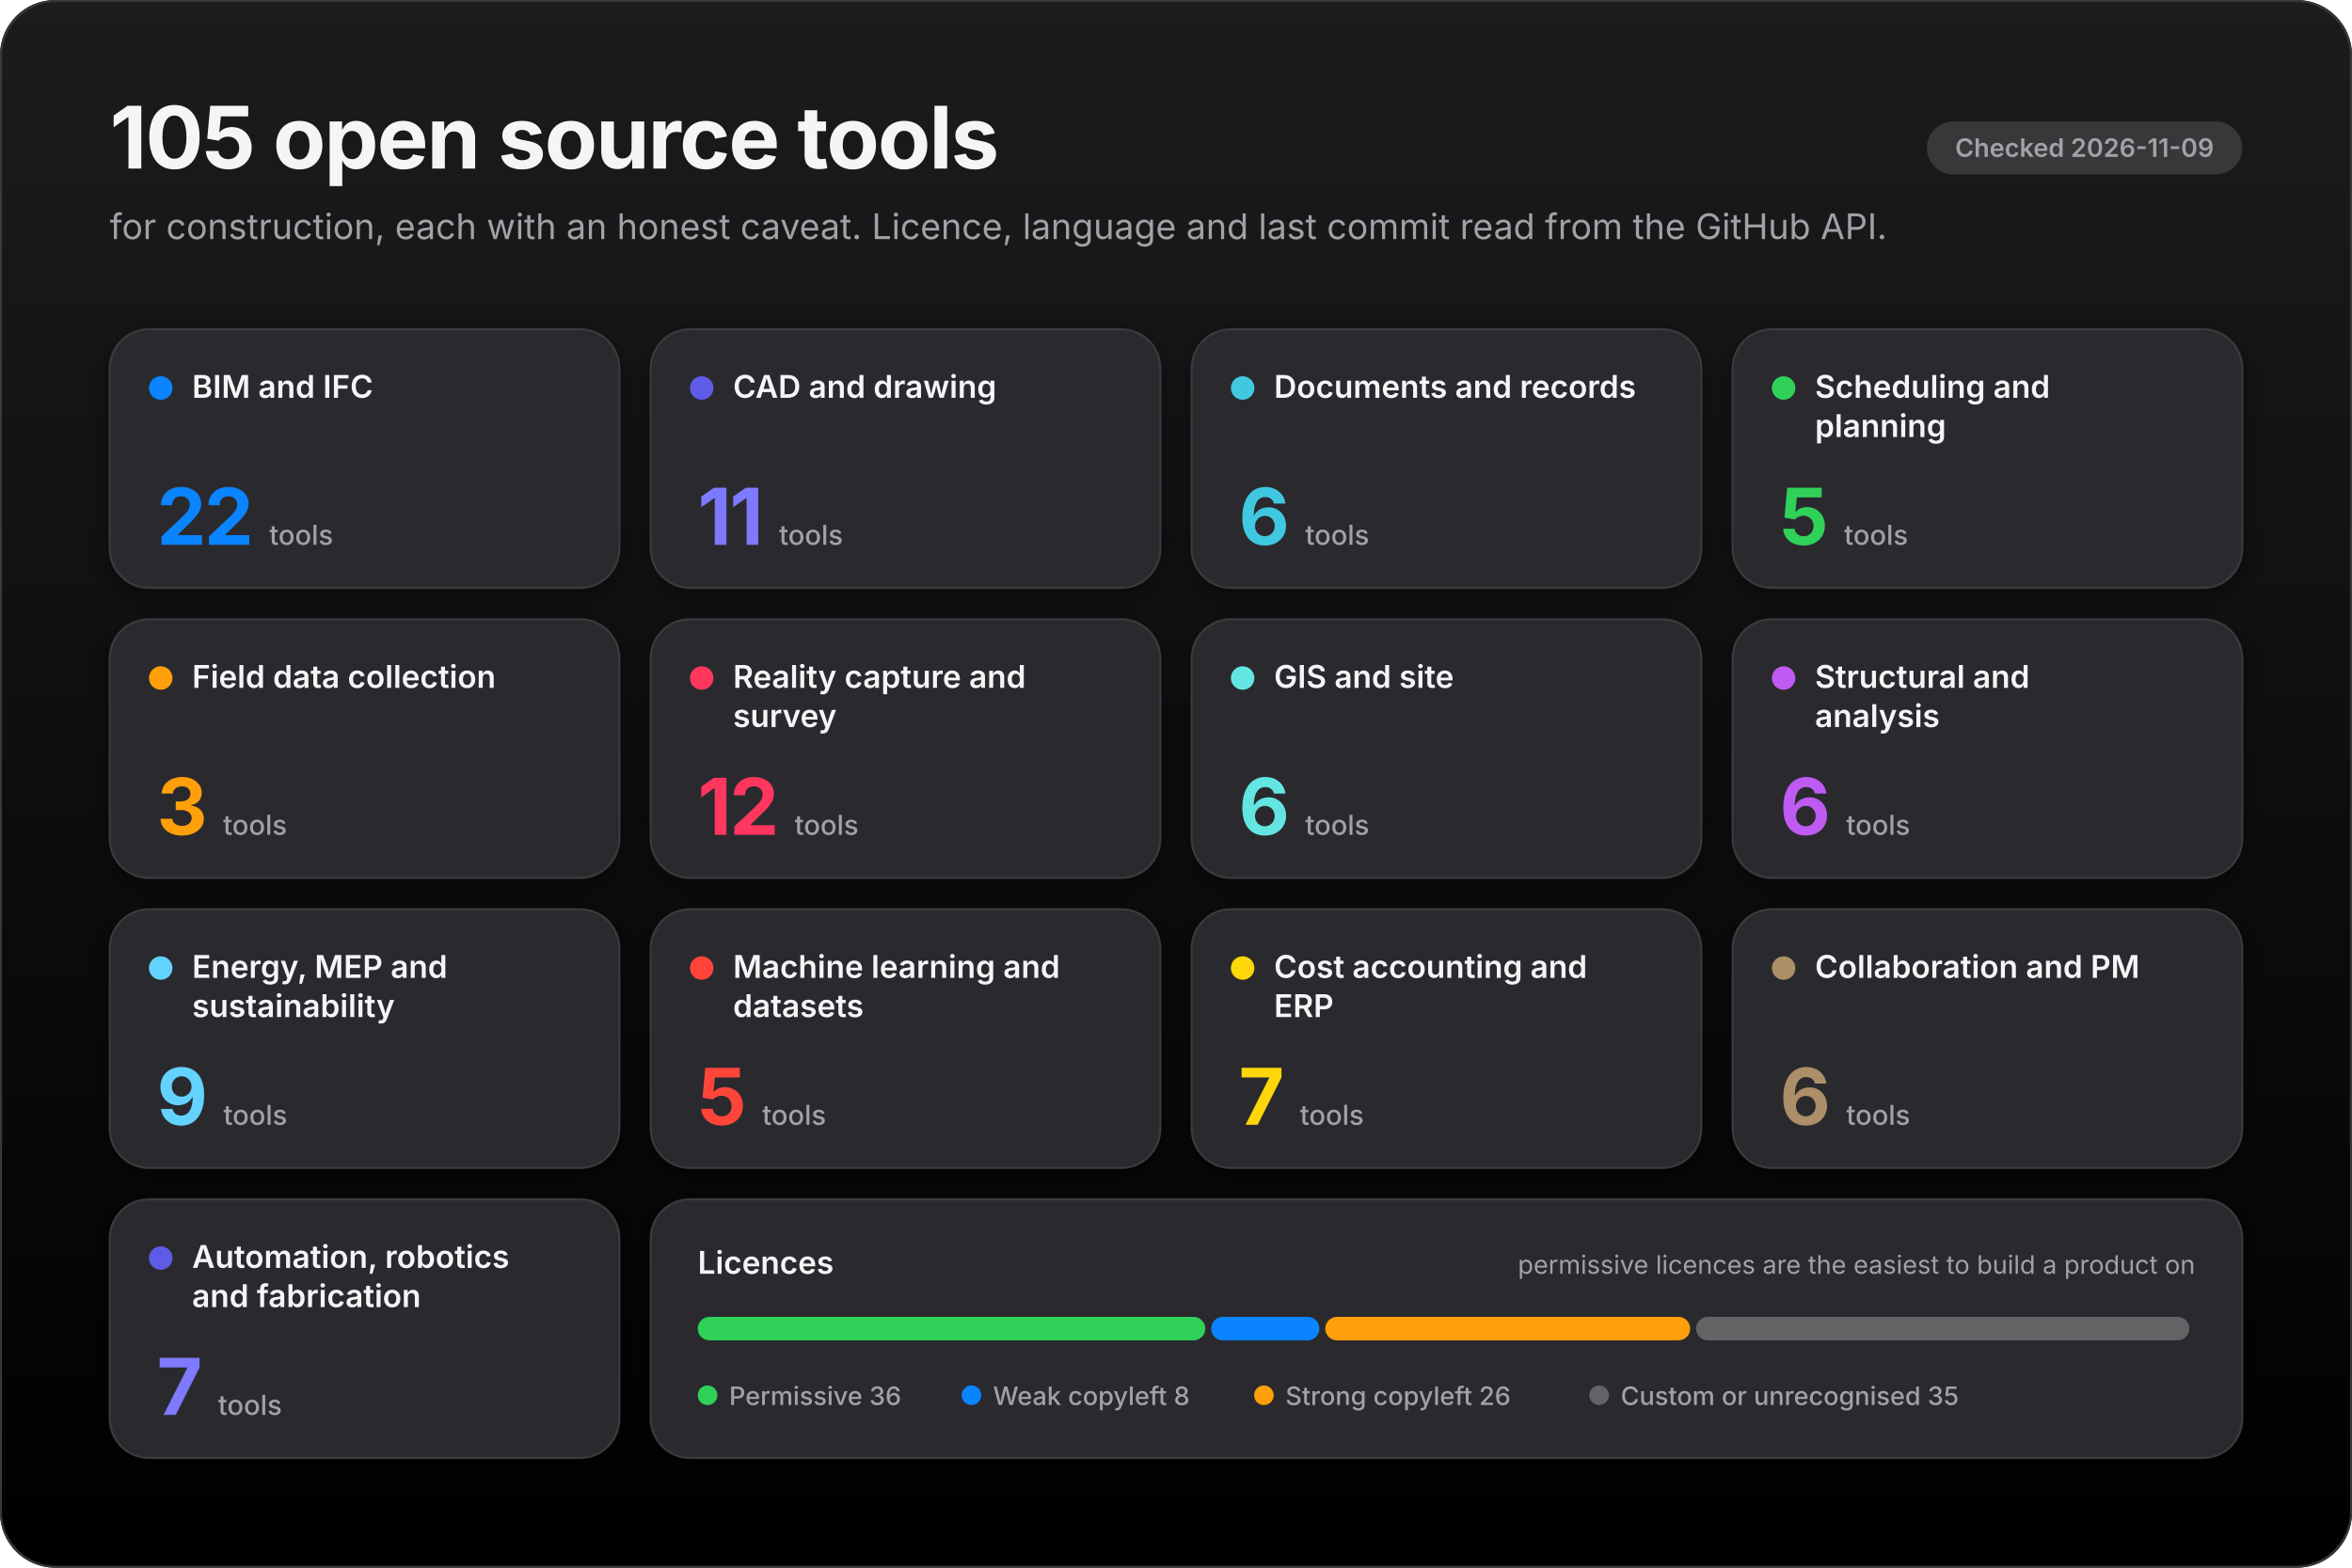
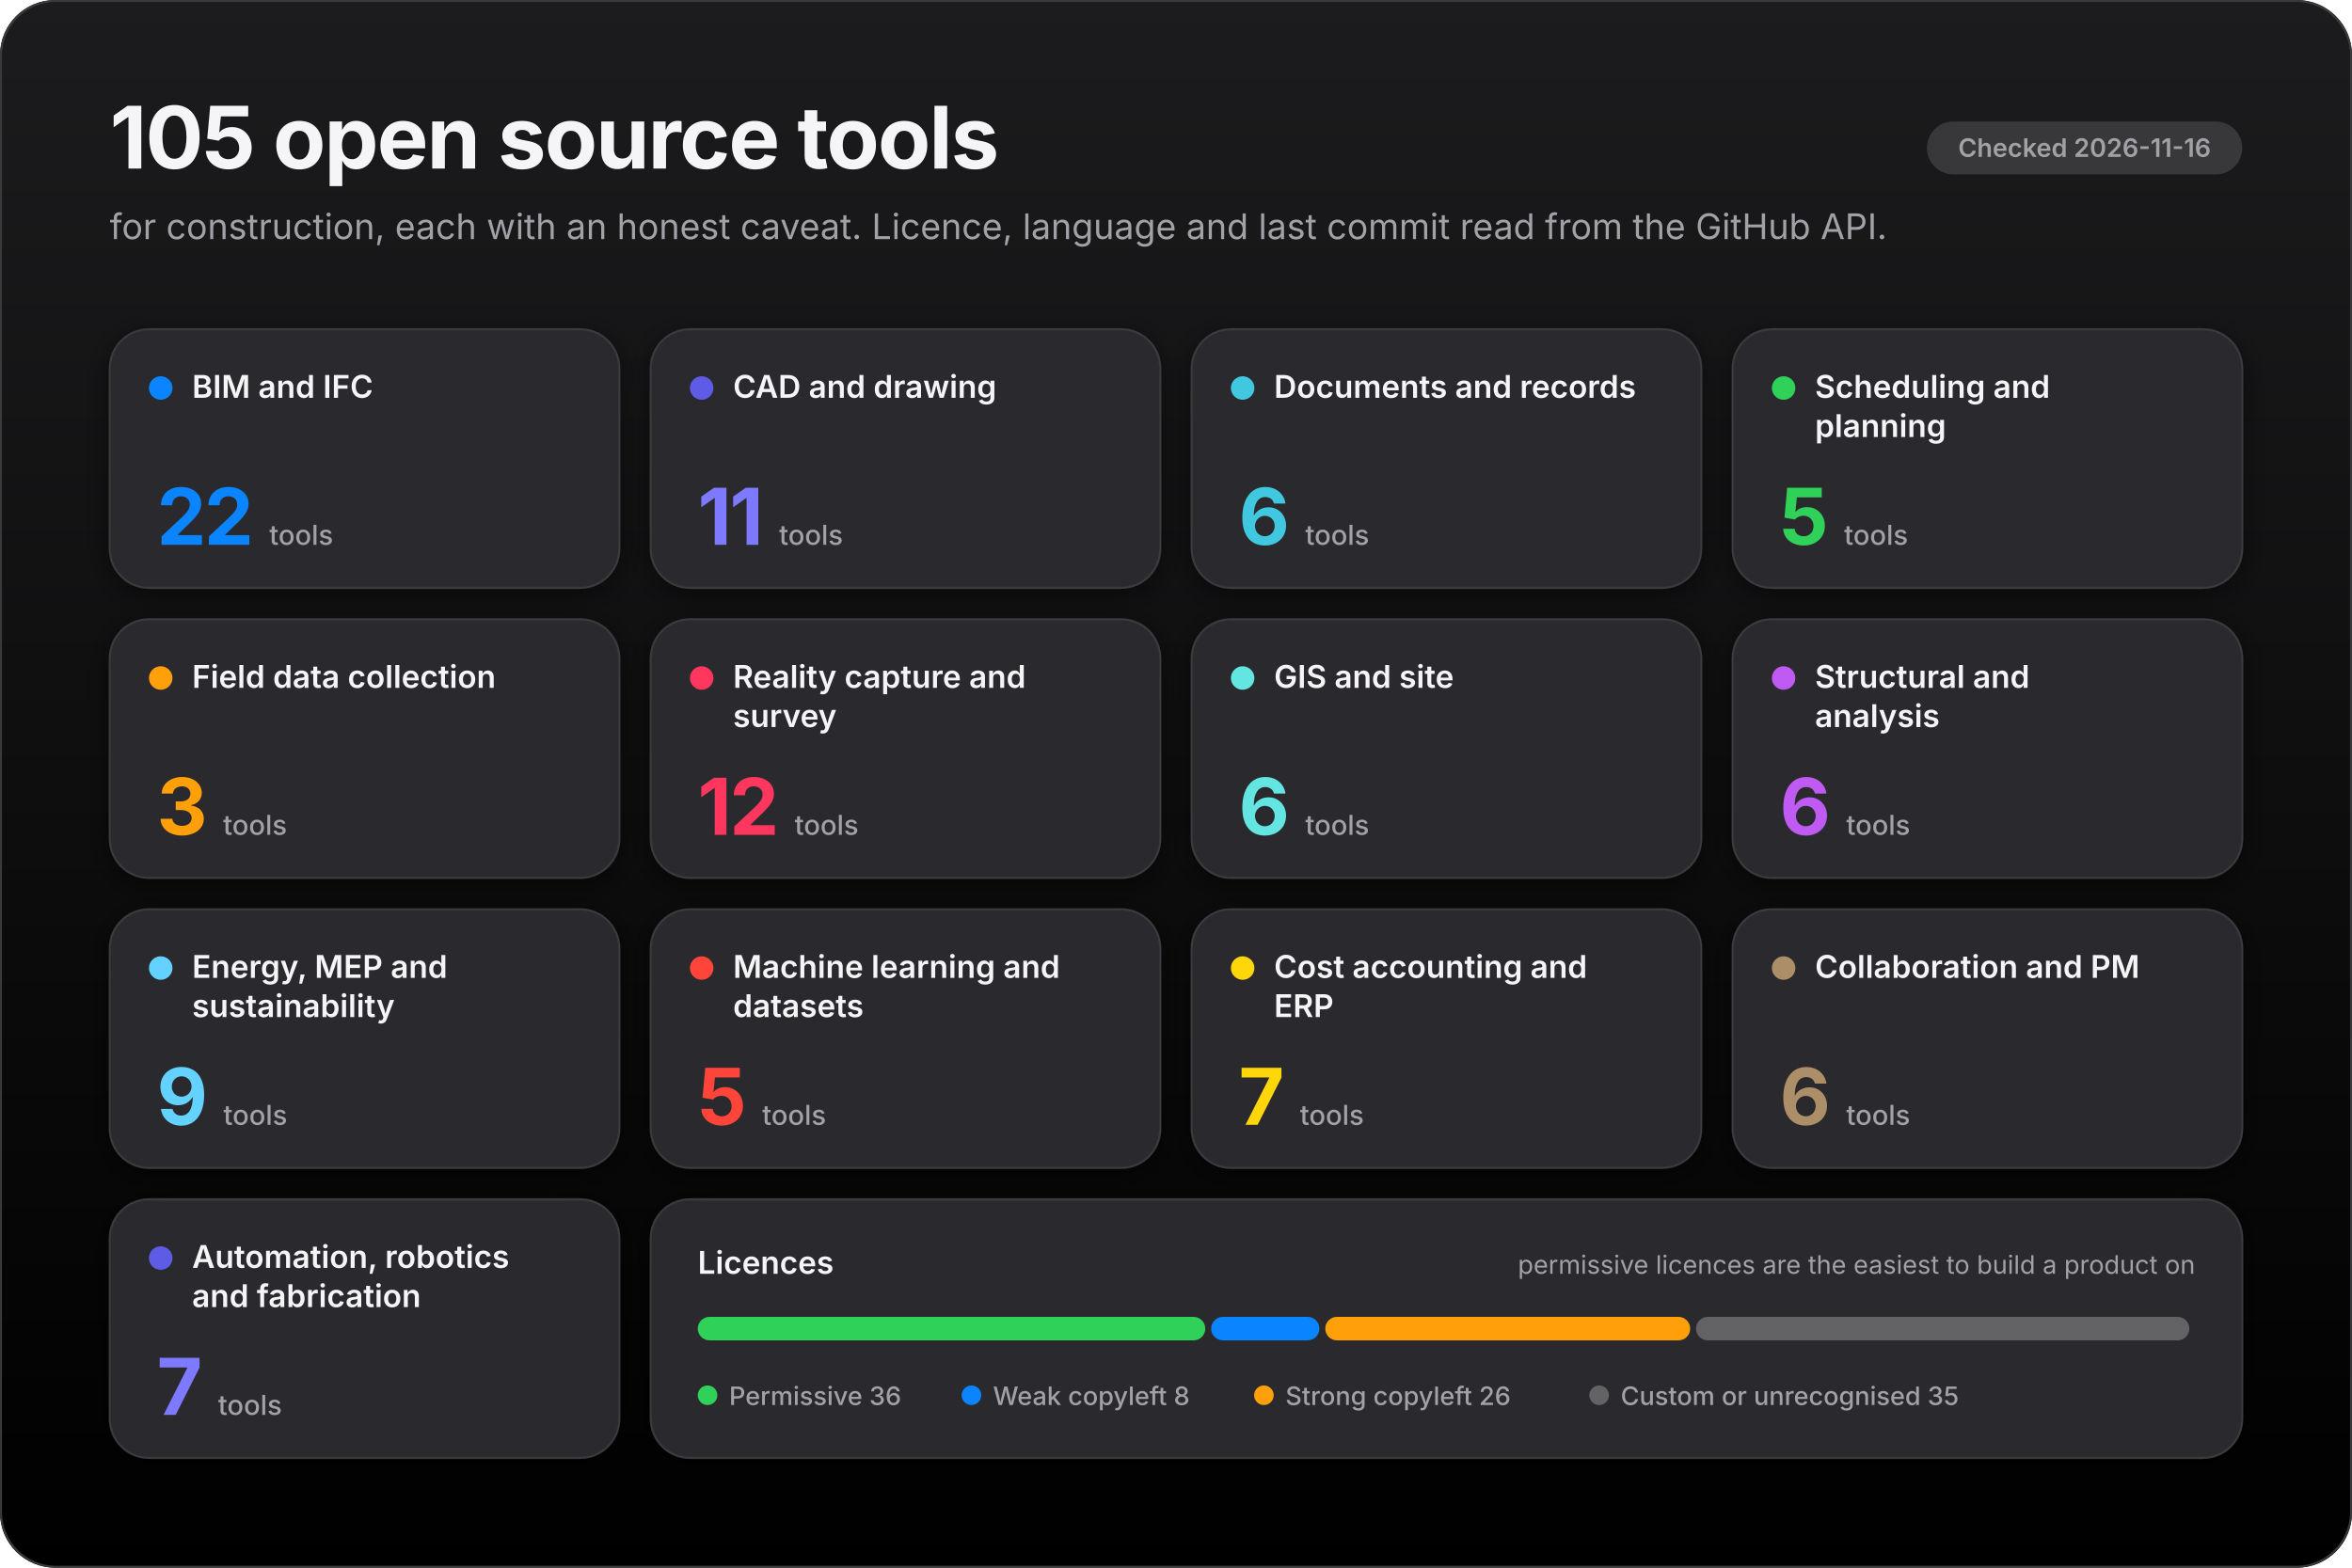
<svg xmlns="http://www.w3.org/2000/svg" viewBox="0 0 1200 800" width="1200" height="800" role="img" aria-labelledby="t d">
  <defs>
    <linearGradient id="bg" x1="0" y1="0" x2="0" y2="1">
      <stop offset="0" stop-color="#1c1c1e" />
      <stop offset="1" stop-color="#000000" />
    </linearGradient>
    <filter id="sh" x="-8%" y="-8%" width="116%" height="128%">
      <feDropShadow dx="0" dy="3" stdDeviation="7" flood-color="#000" flood-opacity="0.5" />
    </filter>
  </defs>
  <rect width="1200" height="800" rx="28" fill="url(#bg)" />
  <rect x=".5" y=".5" width="1199" height="799" rx="28" fill="none" stroke="#3a3a3c" />
  <text x="56" y="86" font-family="-apple-system, BlinkMacSystemFont, &quot;SF Pro Display&quot;, &quot;SF Pro Text&quot;, &quot;Segoe UI&quot;, Inter, Helvetica, Arial, sans-serif" font-size="44" font-weight="700" fill="#f5f5f7" text-anchor="start" letter-spacing="-0.8">105 open source tools</text>
  <text x="56" y="122" font-family="-apple-system, BlinkMacSystemFont, &quot;SF Pro Display&quot;, &quot;SF Pro Text&quot;, &quot;Segoe UI&quot;, Inter, Helvetica, Arial, sans-serif" font-size="18" font-weight="400" fill="#a1a1a6" text-anchor="start">for construction, each with an honest caveat. Licence, language and last commit read from the GitHub API.</text>
  <rect x="983.11" y="62" width="160.89" height="27" rx="13.5" fill="#38383a" />
-   <text x="1063.555" y="80.05" font-family="-apple-system, BlinkMacSystemFont, &quot;SF Pro Display&quot;, &quot;SF Pro Text&quot;, &quot;Segoe UI&quot;, Inter, Helvetica, Arial, sans-serif" font-size="13" font-weight="600" fill="#a1a1a6" text-anchor="middle">Checked 2026-11-09</text>
+   <text x="1063.555" y="80.05" font-family="-apple-system, BlinkMacSystemFont, &quot;SF Pro Display&quot;, &quot;SF Pro Text&quot;, &quot;Segoe UI&quot;, Inter, Helvetica, Arial, sans-serif" font-size="13" font-weight="600" fill="#a1a1a6" text-anchor="middle">Checked 2026-11-16</text>
  <rect x="56.0" y="168" width="260.0" height="132" rx="20" fill="#2c2c2e" stroke="#3a3a3c" stroke-width="1" filter="url(#sh)" />
  <circle cx="82.0" cy="198" r="6" fill="#0a84ff" />
  <text x="98.0" y="203" font-family="-apple-system, BlinkMacSystemFont, &quot;SF Pro Display&quot;, &quot;SF Pro Text&quot;, &quot;Segoe UI&quot;, Inter, Helvetica, Arial, sans-serif" font-size="16" font-weight="600" fill="#f5f5f7" text-anchor="start">BIM and IFC</text>
  <text x="80.0" y="278" font-family="-apple-system, BlinkMacSystemFont, &quot;SF Pro Display&quot;, &quot;SF Pro Text&quot;, &quot;Segoe UI&quot;, Inter, Helvetica, Arial, sans-serif" font-size="40" font-weight="700" fill="#0a84ff" letter-spacing="-1">22<tspan font-size="14" font-weight="500" fill="#a1a1a6" dx="8" letter-spacing="0">tools</tspan>
  </text>
  <rect x="332.0" y="168" width="260.0" height="132" rx="20" fill="#2c2c2e" stroke="#3a3a3c" stroke-width="1" filter="url(#sh)" />
  <circle cx="358.0" cy="198" r="6" fill="#5e5ce6" />
  <text x="374.0" y="203" font-family="-apple-system, BlinkMacSystemFont, &quot;SF Pro Display&quot;, &quot;SF Pro Text&quot;, &quot;Segoe UI&quot;, Inter, Helvetica, Arial, sans-serif" font-size="16" font-weight="600" fill="#f5f5f7" text-anchor="start">CAD and drawing</text>
  <text x="356.0" y="278" font-family="-apple-system, BlinkMacSystemFont, &quot;SF Pro Display&quot;, &quot;SF Pro Text&quot;, &quot;Segoe UI&quot;, Inter, Helvetica, Arial, sans-serif" font-size="40" font-weight="700" fill="#7d7aff" letter-spacing="-1">11<tspan font-size="14" font-weight="500" fill="#a1a1a6" dx="8" letter-spacing="0">tools</tspan>
  </text>
  <rect x="608.0" y="168" width="260.0" height="132" rx="20" fill="#2c2c2e" stroke="#3a3a3c" stroke-width="1" filter="url(#sh)" />
  <circle cx="634.0" cy="198" r="6" fill="#40c8e0" />
  <text x="650.0" y="203" font-family="-apple-system, BlinkMacSystemFont, &quot;SF Pro Display&quot;, &quot;SF Pro Text&quot;, &quot;Segoe UI&quot;, Inter, Helvetica, Arial, sans-serif" font-size="16" font-weight="600" fill="#f5f5f7" text-anchor="start">Documents and records</text>
  <text x="632.0" y="278" font-family="-apple-system, BlinkMacSystemFont, &quot;SF Pro Display&quot;, &quot;SF Pro Text&quot;, &quot;Segoe UI&quot;, Inter, Helvetica, Arial, sans-serif" font-size="40" font-weight="700" fill="#40c8e0" letter-spacing="-1">6<tspan font-size="14" font-weight="500" fill="#a1a1a6" dx="8" letter-spacing="0">tools</tspan>
  </text>
  <rect x="884.0" y="168" width="260.0" height="132" rx="20" fill="#2c2c2e" stroke="#3a3a3c" stroke-width="1" filter="url(#sh)" />
  <circle cx="910.0" cy="198" r="6" fill="#30d158" />
  <text x="926.0" y="203" font-family="-apple-system, BlinkMacSystemFont, &quot;SF Pro Display&quot;, &quot;SF Pro Text&quot;, &quot;Segoe UI&quot;, Inter, Helvetica, Arial, sans-serif" font-size="16" font-weight="600" fill="#f5f5f7" text-anchor="start">Scheduling and</text>
  <text x="926.0" y="223" font-family="-apple-system, BlinkMacSystemFont, &quot;SF Pro Display&quot;, &quot;SF Pro Text&quot;, &quot;Segoe UI&quot;, Inter, Helvetica, Arial, sans-serif" font-size="16" font-weight="600" fill="#f5f5f7" text-anchor="start">planning</text>
  <text x="908.0" y="278" font-family="-apple-system, BlinkMacSystemFont, &quot;SF Pro Display&quot;, &quot;SF Pro Text&quot;, &quot;Segoe UI&quot;, Inter, Helvetica, Arial, sans-serif" font-size="40" font-weight="700" fill="#30d158" letter-spacing="-1">5<tspan font-size="14" font-weight="500" fill="#a1a1a6" dx="8" letter-spacing="0">tools</tspan>
  </text>
  <rect x="56.0" y="316" width="260.0" height="132" rx="20" fill="#2c2c2e" stroke="#3a3a3c" stroke-width="1" filter="url(#sh)" />
  <circle cx="82.0" cy="346" r="6" fill="#ff9f0a" />
  <text x="98.0" y="351" font-family="-apple-system, BlinkMacSystemFont, &quot;SF Pro Display&quot;, &quot;SF Pro Text&quot;, &quot;Segoe UI&quot;, Inter, Helvetica, Arial, sans-serif" font-size="16" font-weight="600" fill="#f5f5f7" text-anchor="start">Field data collection</text>
  <text x="80.0" y="426" font-family="-apple-system, BlinkMacSystemFont, &quot;SF Pro Display&quot;, &quot;SF Pro Text&quot;, &quot;Segoe UI&quot;, Inter, Helvetica, Arial, sans-serif" font-size="40" font-weight="700" fill="#ff9f0a" letter-spacing="-1">3<tspan font-size="14" font-weight="500" fill="#a1a1a6" dx="8" letter-spacing="0">tools</tspan>
  </text>
  <rect x="332.0" y="316" width="260.0" height="132" rx="20" fill="#2c2c2e" stroke="#3a3a3c" stroke-width="1" filter="url(#sh)" />
  <circle cx="358.0" cy="346" r="6" fill="#ff375f" />
  <text x="374.0" y="351" font-family="-apple-system, BlinkMacSystemFont, &quot;SF Pro Display&quot;, &quot;SF Pro Text&quot;, &quot;Segoe UI&quot;, Inter, Helvetica, Arial, sans-serif" font-size="16" font-weight="600" fill="#f5f5f7" text-anchor="start">Reality capture and</text>
  <text x="374.0" y="371" font-family="-apple-system, BlinkMacSystemFont, &quot;SF Pro Display&quot;, &quot;SF Pro Text&quot;, &quot;Segoe UI&quot;, Inter, Helvetica, Arial, sans-serif" font-size="16" font-weight="600" fill="#f5f5f7" text-anchor="start">survey</text>
  <text x="356.0" y="426" font-family="-apple-system, BlinkMacSystemFont, &quot;SF Pro Display&quot;, &quot;SF Pro Text&quot;, &quot;Segoe UI&quot;, Inter, Helvetica, Arial, sans-serif" font-size="40" font-weight="700" fill="#ff375f" letter-spacing="-1">12<tspan font-size="14" font-weight="500" fill="#a1a1a6" dx="8" letter-spacing="0">tools</tspan>
  </text>
  <rect x="608.0" y="316" width="260.0" height="132" rx="20" fill="#2c2c2e" stroke="#3a3a3c" stroke-width="1" filter="url(#sh)" />
  <circle cx="634.0" cy="346" r="6" fill="#63e6e2" />
  <text x="650.0" y="351" font-family="-apple-system, BlinkMacSystemFont, &quot;SF Pro Display&quot;, &quot;SF Pro Text&quot;, &quot;Segoe UI&quot;, Inter, Helvetica, Arial, sans-serif" font-size="16" font-weight="600" fill="#f5f5f7" text-anchor="start">GIS and site</text>
  <text x="632.0" y="426" font-family="-apple-system, BlinkMacSystemFont, &quot;SF Pro Display&quot;, &quot;SF Pro Text&quot;, &quot;Segoe UI&quot;, Inter, Helvetica, Arial, sans-serif" font-size="40" font-weight="700" fill="#63e6e2" letter-spacing="-1">6<tspan font-size="14" font-weight="500" fill="#a1a1a6" dx="8" letter-spacing="0">tools</tspan>
  </text>
  <rect x="884.0" y="316" width="260.0" height="132" rx="20" fill="#2c2c2e" stroke="#3a3a3c" stroke-width="1" filter="url(#sh)" />
  <circle cx="910.0" cy="346" r="6" fill="#bf5af2" />
  <text x="926.0" y="351" font-family="-apple-system, BlinkMacSystemFont, &quot;SF Pro Display&quot;, &quot;SF Pro Text&quot;, &quot;Segoe UI&quot;, Inter, Helvetica, Arial, sans-serif" font-size="16" font-weight="600" fill="#f5f5f7" text-anchor="start">Structural and</text>
  <text x="926.0" y="371" font-family="-apple-system, BlinkMacSystemFont, &quot;SF Pro Display&quot;, &quot;SF Pro Text&quot;, &quot;Segoe UI&quot;, Inter, Helvetica, Arial, sans-serif" font-size="16" font-weight="600" fill="#f5f5f7" text-anchor="start">analysis</text>
  <text x="908.0" y="426" font-family="-apple-system, BlinkMacSystemFont, &quot;SF Pro Display&quot;, &quot;SF Pro Text&quot;, &quot;Segoe UI&quot;, Inter, Helvetica, Arial, sans-serif" font-size="40" font-weight="700" fill="#bf5af2" letter-spacing="-1">6<tspan font-size="14" font-weight="500" fill="#a1a1a6" dx="8" letter-spacing="0">tools</tspan>
  </text>
  <rect x="56.0" y="464" width="260.0" height="132" rx="20" fill="#2c2c2e" stroke="#3a3a3c" stroke-width="1" filter="url(#sh)" />
  <circle cx="82.0" cy="494" r="6" fill="#64d2ff" />
  <text x="98.0" y="499" font-family="-apple-system, BlinkMacSystemFont, &quot;SF Pro Display&quot;, &quot;SF Pro Text&quot;, &quot;Segoe UI&quot;, Inter, Helvetica, Arial, sans-serif" font-size="16" font-weight="600" fill="#f5f5f7" text-anchor="start">Energy, MEP and</text>
  <text x="98.0" y="519" font-family="-apple-system, BlinkMacSystemFont, &quot;SF Pro Display&quot;, &quot;SF Pro Text&quot;, &quot;Segoe UI&quot;, Inter, Helvetica, Arial, sans-serif" font-size="16" font-weight="600" fill="#f5f5f7" text-anchor="start">sustainability</text>
  <text x="80.0" y="574" font-family="-apple-system, BlinkMacSystemFont, &quot;SF Pro Display&quot;, &quot;SF Pro Text&quot;, &quot;Segoe UI&quot;, Inter, Helvetica, Arial, sans-serif" font-size="40" font-weight="700" fill="#64d2ff" letter-spacing="-1">9<tspan font-size="14" font-weight="500" fill="#a1a1a6" dx="8" letter-spacing="0">tools</tspan>
  </text>
  <rect x="332.0" y="464" width="260.0" height="132" rx="20" fill="#2c2c2e" stroke="#3a3a3c" stroke-width="1" filter="url(#sh)" />
  <circle cx="358.0" cy="494" r="6" fill="#ff453a" />
  <text x="374.0" y="499" font-family="-apple-system, BlinkMacSystemFont, &quot;SF Pro Display&quot;, &quot;SF Pro Text&quot;, &quot;Segoe UI&quot;, Inter, Helvetica, Arial, sans-serif" font-size="16" font-weight="600" fill="#f5f5f7" text-anchor="start">Machine learning and</text>
  <text x="374.0" y="519" font-family="-apple-system, BlinkMacSystemFont, &quot;SF Pro Display&quot;, &quot;SF Pro Text&quot;, &quot;Segoe UI&quot;, Inter, Helvetica, Arial, sans-serif" font-size="16" font-weight="600" fill="#f5f5f7" text-anchor="start">datasets</text>
  <text x="356.0" y="574" font-family="-apple-system, BlinkMacSystemFont, &quot;SF Pro Display&quot;, &quot;SF Pro Text&quot;, &quot;Segoe UI&quot;, Inter, Helvetica, Arial, sans-serif" font-size="40" font-weight="700" fill="#ff453a" letter-spacing="-1">5<tspan font-size="14" font-weight="500" fill="#a1a1a6" dx="8" letter-spacing="0">tools</tspan>
  </text>
  <rect x="608.0" y="464" width="260.0" height="132" rx="20" fill="#2c2c2e" stroke="#3a3a3c" stroke-width="1" filter="url(#sh)" />
  <circle cx="634.0" cy="494" r="6" fill="#ffd60a" />
  <text x="650.0" y="499" font-family="-apple-system, BlinkMacSystemFont, &quot;SF Pro Display&quot;, &quot;SF Pro Text&quot;, &quot;Segoe UI&quot;, Inter, Helvetica, Arial, sans-serif" font-size="16" font-weight="600" fill="#f5f5f7" text-anchor="start">Cost accounting and</text>
  <text x="650.0" y="519" font-family="-apple-system, BlinkMacSystemFont, &quot;SF Pro Display&quot;, &quot;SF Pro Text&quot;, &quot;Segoe UI&quot;, Inter, Helvetica, Arial, sans-serif" font-size="16" font-weight="600" fill="#f5f5f7" text-anchor="start">ERP</text>
  <text x="632.0" y="574" font-family="-apple-system, BlinkMacSystemFont, &quot;SF Pro Display&quot;, &quot;SF Pro Text&quot;, &quot;Segoe UI&quot;, Inter, Helvetica, Arial, sans-serif" font-size="40" font-weight="700" fill="#ffd60a" letter-spacing="-1">7<tspan font-size="14" font-weight="500" fill="#a1a1a6" dx="8" letter-spacing="0">tools</tspan>
  </text>
  <rect x="884.0" y="464" width="260.0" height="132" rx="20" fill="#2c2c2e" stroke="#3a3a3c" stroke-width="1" filter="url(#sh)" />
  <circle cx="910.0" cy="494" r="6" fill="#ac8e68" />
  <text x="926.0" y="499" font-family="-apple-system, BlinkMacSystemFont, &quot;SF Pro Display&quot;, &quot;SF Pro Text&quot;, &quot;Segoe UI&quot;, Inter, Helvetica, Arial, sans-serif" font-size="16" font-weight="600" fill="#f5f5f7" text-anchor="start">Collaboration and PM</text>
  <text x="908.0" y="574" font-family="-apple-system, BlinkMacSystemFont, &quot;SF Pro Display&quot;, &quot;SF Pro Text&quot;, &quot;Segoe UI&quot;, Inter, Helvetica, Arial, sans-serif" font-size="40" font-weight="700" fill="#ac8e68" letter-spacing="-1">6<tspan font-size="14" font-weight="500" fill="#a1a1a6" dx="8" letter-spacing="0">tools</tspan>
  </text>
  <rect x="56.0" y="612" width="260.0" height="132" rx="20" fill="#2c2c2e" stroke="#3a3a3c" stroke-width="1" filter="url(#sh)" />
  <circle cx="82.0" cy="642" r="6" fill="#5e5ce6" />
  <text x="98.0" y="647" font-family="-apple-system, BlinkMacSystemFont, &quot;SF Pro Display&quot;, &quot;SF Pro Text&quot;, &quot;Segoe UI&quot;, Inter, Helvetica, Arial, sans-serif" font-size="16" font-weight="600" fill="#f5f5f7" text-anchor="start">Automation, robotics</text>
  <text x="98.0" y="667" font-family="-apple-system, BlinkMacSystemFont, &quot;SF Pro Display&quot;, &quot;SF Pro Text&quot;, &quot;Segoe UI&quot;, Inter, Helvetica, Arial, sans-serif" font-size="16" font-weight="600" fill="#f5f5f7" text-anchor="start">and fabrication</text>
  <text x="80.0" y="722" font-family="-apple-system, BlinkMacSystemFont, &quot;SF Pro Display&quot;, &quot;SF Pro Text&quot;, &quot;Segoe UI&quot;, Inter, Helvetica, Arial, sans-serif" font-size="40" font-weight="700" fill="#7d7aff" letter-spacing="-1">7<tspan font-size="14" font-weight="500" fill="#a1a1a6" dx="8" letter-spacing="0">tools</tspan>
  </text>
  <rect x="332.0" y="612" width="812.0" height="132" rx="20" fill="#2c2c2e" stroke="#3a3a3c" stroke-width="1" filter="url(#sh)" />
  <text x="356.0" y="650" font-family="-apple-system, BlinkMacSystemFont, &quot;SF Pro Display&quot;, &quot;SF Pro Text&quot;, &quot;Segoe UI&quot;, Inter, Helvetica, Arial, sans-serif" font-size="16" font-weight="600" fill="#f5f5f7" text-anchor="start">Licences</text>
  <text x="1120.0" y="650" font-family="-apple-system, BlinkMacSystemFont, &quot;SF Pro Display&quot;, &quot;SF Pro Text&quot;, &quot;Segoe UI&quot;, Inter, Helvetica, Arial, sans-serif" font-size="13" font-weight="400" fill="#a1a1a6" text-anchor="end">permissive licences are the easiest to build a product on</text>
  <rect x="356.0" y="672" width="258.943" height="12" rx="6" fill="#30d158" />
  <rect x="617.943" y="672" width="55.21" height="12" rx="6" fill="#0a84ff" />
  <rect x="676.152" y="672" width="186.181" height="12" rx="6" fill="#ff9f0a" />
  <rect x="865.333" y="672" width="251.667" height="12" rx="6" fill="#636366" />
  <circle cx="361.0" cy="712" r="5" fill="#30d158" />
  <text x="372.0" y="717" font-family="-apple-system, BlinkMacSystemFont, &quot;SF Pro Display&quot;, &quot;SF Pro Text&quot;, &quot;Segoe UI&quot;, Inter, Helvetica, Arial, sans-serif" font-size="13" font-weight="500" fill="#a1a1a6" text-anchor="start">Permissive 36</text>
  <circle cx="495.64" cy="712" r="5" fill="#0a84ff" />
  <text x="506.64" y="717" font-family="-apple-system, BlinkMacSystemFont, &quot;SF Pro Display&quot;, &quot;SF Pro Text&quot;, &quot;Segoe UI&quot;, Inter, Helvetica, Arial, sans-serif" font-size="13" font-weight="500" fill="#a1a1a6" text-anchor="start">Weak copyleft 8</text>
  <circle cx="644.84" cy="712" r="5" fill="#ff9f0a" />
  <text x="655.84" y="717" font-family="-apple-system, BlinkMacSystemFont, &quot;SF Pro Display&quot;, &quot;SF Pro Text&quot;, &quot;Segoe UI&quot;, Inter, Helvetica, Arial, sans-serif" font-size="13" font-weight="500" fill="#a1a1a6" text-anchor="start">Strong copyleft 26</text>
  <circle cx="815.88" cy="712" r="5" fill="#636366" />
  <text x="826.88" y="717" font-family="-apple-system, BlinkMacSystemFont, &quot;SF Pro Display&quot;, &quot;SF Pro Text&quot;, &quot;Segoe UI&quot;, Inter, Helvetica, Arial, sans-serif" font-size="13" font-weight="500" fill="#a1a1a6" text-anchor="start">Custom or unrecognised 35</text>
</svg>
